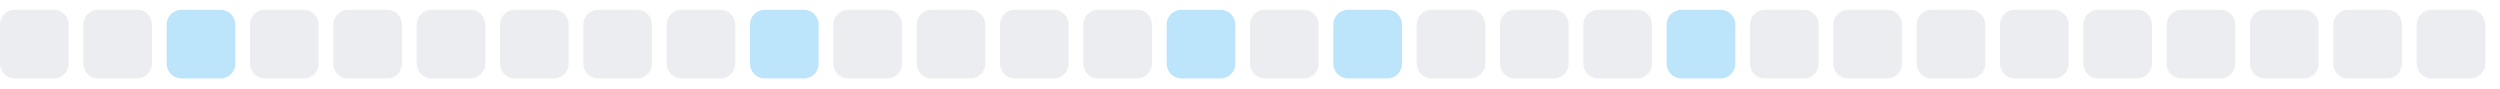
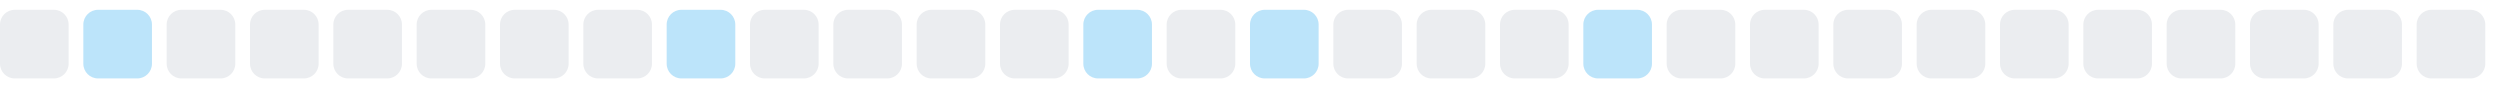
<svg xmlns="http://www.w3.org/2000/svg" width="255" height="9">
  <style>
        .level0 { fill: #ebedf0; }
        .level1 { fill: #bce4fa; }
        .level2 { fill: #75c7f7; }
        .level3 { fill: #30a9f2; }
        .level4 { fill: #008ee6; }
        @media (prefers-color-scheme: dark) {
          .level0 { fill: #161b22; }
          .level1 { fill: #0b3b5c; }
          .level2 { fill: #0a6299; }
          .level3 { fill: #008ee6; }
          .level4 { fill: #5bc4ff; }
        }
      </style>
  <rect x="0.0" y="1" width="7" height="7" rx="1.5" ry="1.5" class="level0" />
-   <rect x="8.5" y="1" width="7" height="7" rx="1.5" ry="1.5" class="level0" />
-   <rect x="17.0" y="1" width="7" height="7" rx="1.5" ry="1.5" class="level1" />
+   <rect x="8.5" y="1" width="7" height="7" rx="1.5" ry="1.5" class="level1" />
+   <rect x="17.0" y="1" width="7" height="7" rx="1.5" ry="1.5" class="level0" />
  <rect x="25.5" y="1" width="7" height="7" rx="1.5" ry="1.5" class="level0" />
  <rect x="34.0" y="1" width="7" height="7" rx="1.5" ry="1.5" class="level0" />
  <rect x="42.5" y="1" width="7" height="7" rx="1.5" ry="1.5" class="level0" />
  <rect x="51.0" y="1" width="7" height="7" rx="1.5" ry="1.5" class="level0" />
  <rect x="59.5" y="1" width="7" height="7" rx="1.5" ry="1.5" class="level0" />
-   <rect x="68.0" y="1" width="7" height="7" rx="1.5" ry="1.5" class="level0" />
-   <rect x="76.5" y="1" width="7" height="7" rx="1.5" ry="1.5" class="level1" />
+   <rect x="68.0" y="1" width="7" height="7" rx="1.5" ry="1.5" class="level1" />
+   <rect x="76.5" y="1" width="7" height="7" rx="1.5" ry="1.5" class="level0" />
  <rect x="85.0" y="1" width="7" height="7" rx="1.5" ry="1.5" class="level0" />
  <rect x="93.5" y="1" width="7" height="7" rx="1.5" ry="1.5" class="level0" />
  <rect x="102.0" y="1" width="7" height="7" rx="1.5" ry="1.5" class="level0" />
-   <rect x="110.5" y="1" width="7" height="7" rx="1.5" ry="1.5" class="level0" />
-   <rect x="119.0" y="1" width="7" height="7" rx="1.5" ry="1.5" class="level1" />
-   <rect x="127.5" y="1" width="7" height="7" rx="1.5" ry="1.5" class="level0" />
-   <rect x="136.0" y="1" width="7" height="7" rx="1.5" ry="1.5" class="level1" />
+   <rect x="110.5" y="1" width="7" height="7" rx="1.5" ry="1.5" class="level1" />
+   <rect x="119.0" y="1" width="7" height="7" rx="1.5" ry="1.5" class="level0" />
+   <rect x="127.5" y="1" width="7" height="7" rx="1.5" ry="1.5" class="level1" />
+   <rect x="136.0" y="1" width="7" height="7" rx="1.5" ry="1.5" class="level0" />
  <rect x="144.5" y="1" width="7" height="7" rx="1.5" ry="1.5" class="level0" />
  <rect x="153.0" y="1" width="7" height="7" rx="1.5" ry="1.5" class="level0" />
-   <rect x="161.5" y="1" width="7" height="7" rx="1.5" ry="1.5" class="level0" />
-   <rect x="170.0" y="1" width="7" height="7" rx="1.5" ry="1.5" class="level1" />
+   <rect x="161.5" y="1" width="7" height="7" rx="1.5" ry="1.5" class="level1" />
+   <rect x="170.0" y="1" width="7" height="7" rx="1.5" ry="1.5" class="level0" />
  <rect x="178.5" y="1" width="7" height="7" rx="1.5" ry="1.5" class="level0" />
  <rect x="187.0" y="1" width="7" height="7" rx="1.5" ry="1.5" class="level0" />
  <rect x="195.5" y="1" width="7" height="7" rx="1.5" ry="1.5" class="level0" />
  <rect x="204.0" y="1" width="7" height="7" rx="1.5" ry="1.5" class="level0" />
  <rect x="212.5" y="1" width="7" height="7" rx="1.5" ry="1.5" class="level0" />
  <rect x="221.0" y="1" width="7" height="7" rx="1.5" ry="1.5" class="level0" />
  <rect x="229.5" y="1" width="7" height="7" rx="1.5" ry="1.5" class="level0" />
  <rect x="238.0" y="1" width="7" height="7" rx="1.5" ry="1.5" class="level0" />
  <rect x="246.5" y="1" width="7" height="7" rx="1.5" ry="1.5" class="level0" />
</svg>
